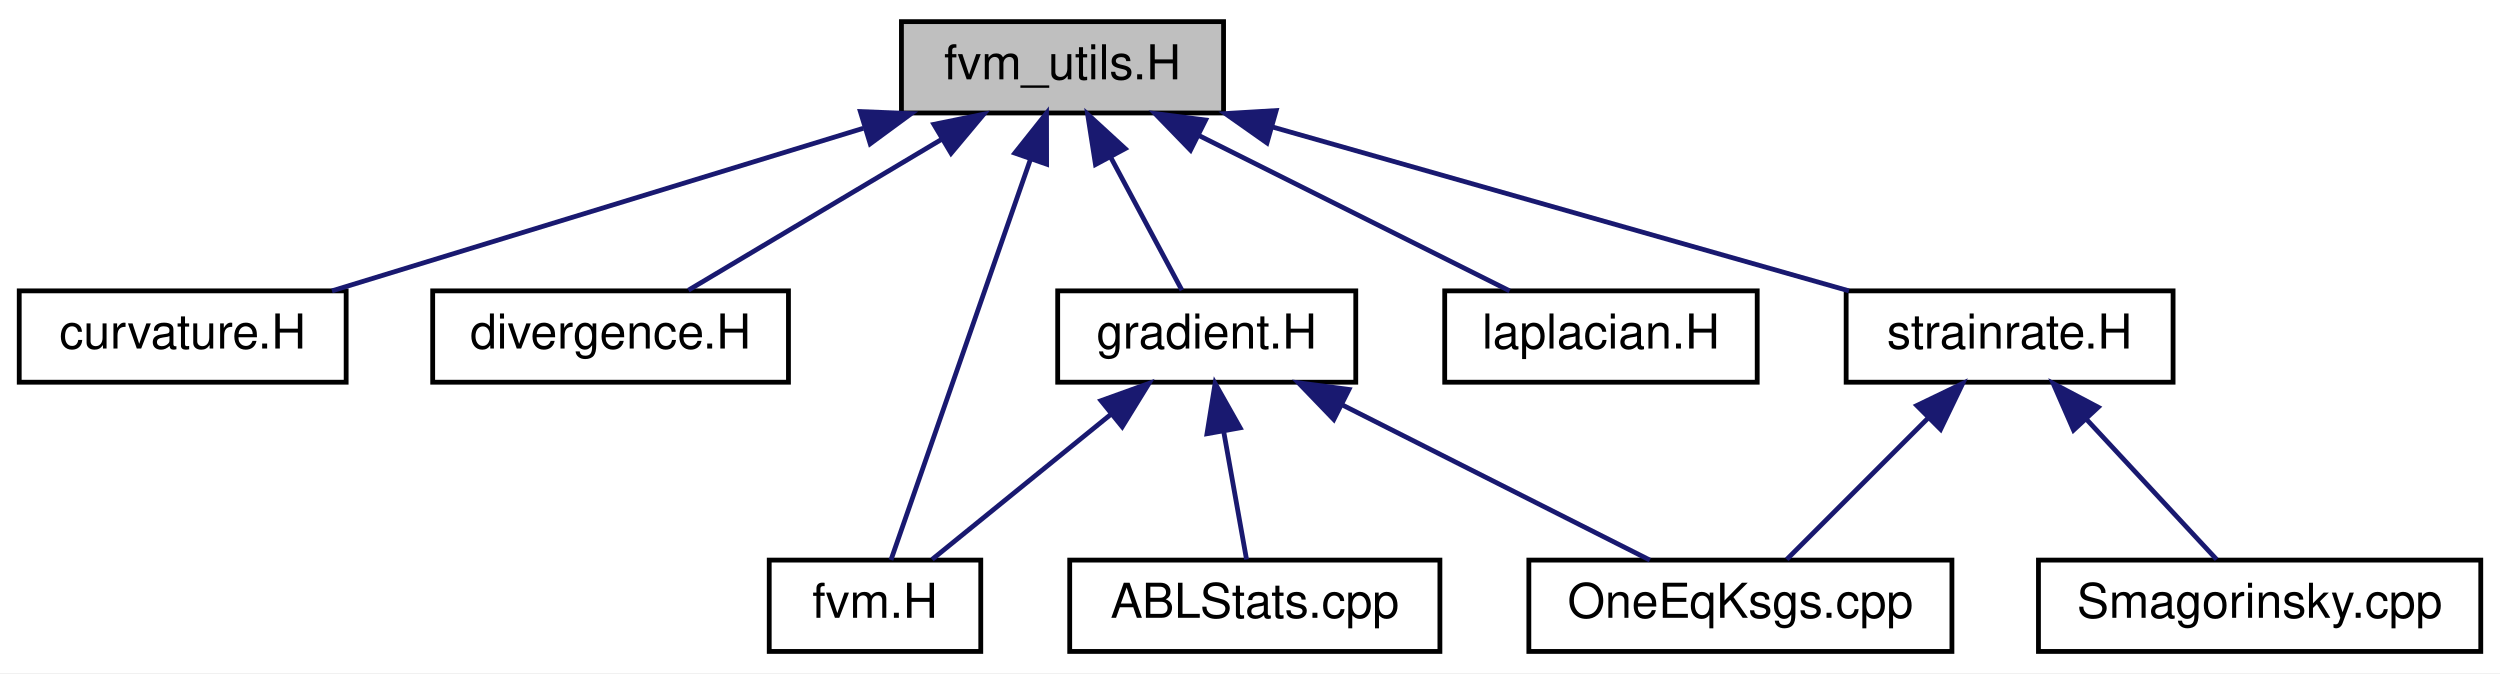
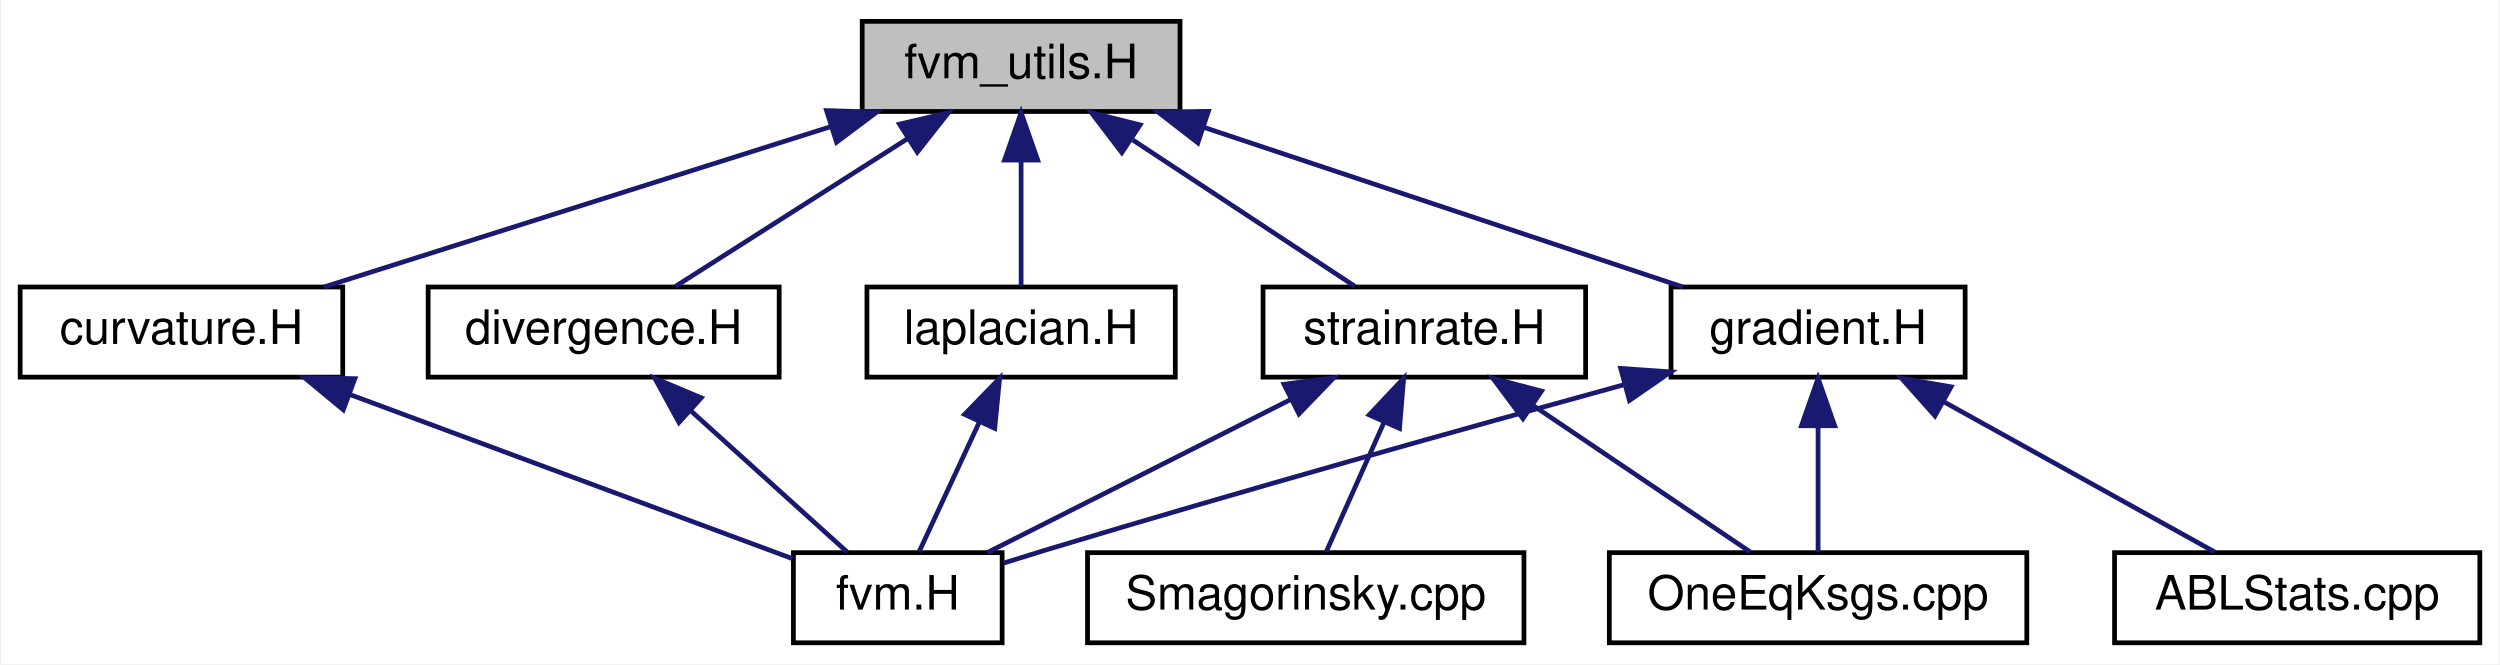
- <svg xmlns="http://www.w3.org/2000/svg" xmlns:xlink="http://www.w3.org/1999/xlink" width="520pt" height="140pt" viewBox="0.00 0.00 520.00 140.00">
+ <svg xmlns="http://www.w3.org/2000/svg" xmlns:xlink="http://www.w3.org/1999/xlink" width="527pt" height="140pt" viewBox="0.00 0.00 526.50 140.00">
  <g id="graph0" class="graph" transform="scale(1 1) rotate(0) translate(4 136)">
-     <polygon fill="#ffffff" stroke="transparent" points="-4,4 -4,-136 516,-136 516,4 -4,4" />
+     <polygon fill="#ffffff" stroke="transparent" points="-4,4 -4,-136 522.5,-136 522.5,4 -4,4" />
    <g id="node1" class="node">
-       <polygon fill="#bfbfbf" stroke="#000000" points="183.5,-112.5 183.5,-131.5 250.5,-131.5 250.5,-112.5 183.5,-112.5" />
-       <text text-anchor="middle" x="217" y="-119.5" font-family="Helvetica,sans-Serif" font-size="10.00" fill="#000000">fvm_utils.H</text>
+       <polygon fill="#bfbfbf" stroke="#000000" points="177.5,-112.5 177.5,-131.5 244.5,-131.5 244.5,-112.5 177.5,-112.5" />
+       <text text-anchor="middle" x="211" y="-119.5" font-family="Helvetica,sans-Serif" font-size="10.00" fill="#000000">fvm_utils.H</text>
    </g>
    <g id="node2" class="node">
      <g id="a_node2">
        <a xlink:href="curvature_8_h.html" target="_top" xlink:title="curvature.H">
          <polygon fill="#ffffff" stroke="#000000" points="0,-56.5 0,-75.5 68,-75.5 68,-56.5 0,-56.5" />
          <text text-anchor="middle" x="34" y="-63.5" font-family="Helvetica,sans-Serif" font-size="10.00" fill="#000000">curvature.H</text>
        </a>
      </g>
    </g>
    <g id="edge1" class="edge">
-       <path fill="none" stroke="#191970" d="M175.575,-109.323C142.014,-99.054 95.466,-84.809 65.048,-75.501" />
-       <polygon fill="#191970" stroke="#191970" points="174.955,-112.794 185.541,-112.373 177.003,-106.1 174.955,-112.794" />
+       <path fill="none" stroke="#191970" d="M170.933,-109.323C138.473,-99.054 93.451,-84.809 64.03,-75.501" />
+       <polygon fill="#191970" stroke="#191970" points="169.983,-112.694 180.573,-112.373 172.094,-106.02 169.983,-112.694" />
    </g>
-     <g id="node3" class="node">
-       <g id="a_node3">
+     <g id="node4" class="node">
+       <g id="a_node4">
        <a xlink:href="divergence_8_h.html" target="_top" xlink:title="divergence.H">
          <polygon fill="#ffffff" stroke="#000000" points="86,-56.5 86,-75.5 160,-75.5 160,-56.5 86,-56.5" />
          <text text-anchor="middle" x="123" y="-63.5" font-family="Helvetica,sans-Serif" font-size="10.00" fill="#000000">divergence.H</text>
        </a>
      </g>
    </g>
-     <g id="edge2" class="edge">
-       <path fill="none" stroke="#191970" d="M191.899,-107.046C175.174,-97.082 153.683,-84.279 139.186,-75.643" />
-       <polygon fill="#191970" stroke="#191970" points="190.244,-110.134 200.626,-112.246 193.827,-104.121 190.244,-110.134" />
-     </g>
-     <g id="node4" class="node">
-       <g id="a_node4">
-         <a xlink:href="fvm_8_h.html" target="_top" xlink:title="fvm.H">
-           <polygon fill="#ffffff" stroke="#000000" points="156,-.5 156,-19.5 200,-19.5 200,-.5 156,-.5" />
-           <text text-anchor="middle" x="178" y="-7.5" font-family="Helvetica,sans-Serif" font-size="10.00" fill="#000000">fvm.H</text>
-         </a>
-       </g>
-     </g>
    <g id="edge3" class="edge">
-       <path fill="none" stroke="#191970" d="M210.358,-102.925C201.932,-78.728 187.728,-37.938 181.317,-19.525" />
-       <polygon fill="#191970" stroke="#191970" points="207.081,-104.158 213.675,-112.451 213.692,-101.856 207.081,-104.158" />
+       <path fill="none" stroke="#191970" d="M187.065,-106.769C171.472,-96.846 151.599,-84.199 138.153,-75.643" />
+       <polygon fill="#191970" stroke="#191970" points="185.356,-109.83 195.672,-112.246 189.114,-103.924 185.356,-109.83" />
    </g>
    <g id="node5" class="node">
      <g id="a_node5">
        <a xlink:href="gradient_8_h.html" target="_top" xlink:title="gradient.H">
-           <polygon fill="#ffffff" stroke="#000000" points="216,-56.5 216,-75.5 278,-75.5 278,-56.5 216,-56.5" />
-           <text text-anchor="middle" x="247" y="-63.5" font-family="Helvetica,sans-Serif" font-size="10.00" fill="#000000">gradient.H</text>
+           <polygon fill="#ffffff" stroke="#000000" points="348,-56.5 348,-75.5 410,-75.5 410,-56.5 348,-56.5" />
+           <text text-anchor="middle" x="379" y="-63.5" font-family="Helvetica,sans-Serif" font-size="10.00" fill="#000000">gradient.H</text>
        </a>
      </g>
    </g>
-     <g id="edge4" class="edge">
-       <path fill="none" stroke="#191970" d="M226.998,-103.337C231.968,-94.061 237.764,-83.24 241.834,-75.643" />
-       <polygon fill="#191970" stroke="#191970" points="223.863,-101.778 222.226,-112.246 230.033,-105.084 223.863,-101.778" />
+     <g id="edge5" class="edge">
+       <path fill="none" stroke="#191970" d="M249.429,-109.191C280.207,-98.931 322.693,-84.769 350.497,-75.501" />
+       <polygon fill="#191970" stroke="#191970" points="248.26,-105.891 239.88,-112.373 250.474,-112.531 248.26,-105.891" />
    </g>
    <g id="node8" class="node">
      <g id="a_node8">
        <a xlink:href="laplacian_8_h.html" target="_top" xlink:title="laplacian.H">
-           <polygon fill="#ffffff" stroke="#000000" points="296.5,-56.5 296.5,-75.5 361.5,-75.5 361.5,-56.5 296.5,-56.5" />
-           <text text-anchor="middle" x="329" y="-63.5" font-family="Helvetica,sans-Serif" font-size="10.00" fill="#000000">laplacian.H</text>
+           <polygon fill="#ffffff" stroke="#000000" points="178.5,-56.5 178.5,-75.5 243.5,-75.5 243.5,-56.5 178.5,-56.5" />
+           <text text-anchor="middle" x="211" y="-63.5" font-family="Helvetica,sans-Serif" font-size="10.00" fill="#000000">laplacian.H</text>
+         </a>
+       </g>
+     </g>
+     <g id="edge9" class="edge">
+       <path fill="none" stroke="#191970" d="M211,-102.157C211,-93.155 211,-82.92 211,-75.643" />
+       <polygon fill="#191970" stroke="#191970" points="207.5,-102.246 211,-112.246 214.5,-102.246 207.5,-102.246" />
+     </g>
+     <g id="node9" class="node">
+       <g id="a_node9">
+         <a xlink:href="strainrate_8_h.html" target="_top" xlink:title="strainrate.H">
+           <polygon fill="#ffffff" stroke="#000000" points="262,-56.5 262,-75.5 330,-75.5 330,-56.5 262,-56.5" />
+           <text text-anchor="middle" x="296" y="-63.5" font-family="Helvetica,sans-Serif" font-size="10.00" fill="#000000">strainrate.H</text>
+         </a>
+       </g>
+     </g>
+     <g id="edge11" class="edge">
+       <path fill="none" stroke="#191970" d="M234.542,-106.49C249.539,-96.61 268.497,-84.119 281.364,-75.643" />
+       <polygon fill="#191970" stroke="#191970" points="232.231,-103.821 225.806,-112.246 236.082,-109.667 232.231,-103.821" />
+     </g>
+     <g id="node3" class="node">
+       <g id="a_node3">
+         <a xlink:href="fvm_8_h.html" target="_top" xlink:title="fvm.H">
+           <polygon fill="#ffffff" stroke="#000000" points="163,-.5 163,-19.5 207,-19.5 207,-.5 163,-.5" />
+           <text text-anchor="middle" x="185" y="-7.5" font-family="Helvetica,sans-Serif" font-size="10.00" fill="#000000">fvm.H</text>
+         </a>
+       </g>
+     </g>
+     <g id="edge2" class="edge">
+       <path fill="none" stroke="#191970" d="M69.676,-52.769C98.556,-42.059 138.327,-27.309 162.816,-18.227" />
+       <polygon fill="#191970" stroke="#191970" points="68.117,-49.614 59.958,-56.373 70.551,-56.178 68.117,-49.614" />
+     </g>
+     <g id="edge4" class="edge">
+       <path fill="none" stroke="#191970" d="M141.422,-49.361C152.148,-39.673 165.293,-27.799 174.324,-19.643" />
+       <polygon fill="#191970" stroke="#191970" points="138.875,-46.945 133.8,-56.245 143.567,-52.14 138.875,-46.945" />
+     </g>
+     <g id="edge6" class="edge">
+       <path fill="none" stroke="#191970" d="M338.195,-54.935C305.151,-45.866 257.45,-32.529 216,-20 213.185,-19.149 210.235,-18.231 207.32,-17.309" />
+       <polygon fill="#191970" stroke="#191970" points="337.387,-58.342 347.956,-57.606 339.235,-51.59 337.387,-58.342" />
+     </g>
+     <g id="node6" class="node">
+       <g id="a_node6">
+         <a xlink:href="_one_eq_ksgs_8cpp.html" target="_top" xlink:title="OneEqKsgs.cpp">
+           <polygon fill="#ffffff" stroke="#000000" points="335,-.5 335,-19.5 423,-19.5 423,-.5 335,-.5" />
+           <text text-anchor="middle" x="379" y="-7.5" font-family="Helvetica,sans-Serif" font-size="10.00" fill="#000000">OneEqKsgs.cpp</text>
+         </a>
+       </g>
+     </g>
+     <g id="edge7" class="edge">
+       <path fill="none" stroke="#191970" d="M379,-46.157C379,-37.155 379,-26.92 379,-19.643" />
+       <polygon fill="#191970" stroke="#191970" points="375.5,-46.245 379,-56.245 382.5,-46.246 375.5,-46.245" />
+     </g>
+     <g id="node7" class="node">
+       <g id="a_node7">
+         <a xlink:href="_a_b_l_stats_8cpp.html" target="_top" xlink:title="ABLStats.cpp">
+           <polygon fill="#ffffff" stroke="#000000" points="441.5,-.5 441.5,-19.5 518.5,-19.5 518.5,-.5 441.5,-.5" />
+           <text text-anchor="middle" x="480" y="-7.5" font-family="Helvetica,sans-Serif" font-size="10.00" fill="#000000">ABLStats.cpp</text>
        </a>
      </g>
    </g>
    <g id="edge8" class="edge">
-       <path fill="none" stroke="#191970" d="M245.326,-107.837C265.572,-97.714 292.264,-84.368 309.998,-75.501" />
-       <polygon fill="#191970" stroke="#191970" points="243.632,-104.771 236.254,-112.373 246.763,-111.032 243.632,-104.771" />
-     </g>
-     <g id="node9" class="node">
-       <g id="a_node9">
-         <a xlink:href="strainrate_8_h.html" target="_top" xlink:title="strainrate.H">
-           <polygon fill="#ffffff" stroke="#000000" points="380,-56.5 380,-75.5 448,-75.5 448,-56.5 380,-56.5" />
-           <text text-anchor="middle" x="414" y="-63.5" font-family="Helvetica,sans-Serif" font-size="10.00" fill="#000000">strainrate.H</text>
-         </a>
-       </g>
-     </g>
-     <g id="edge9" class="edge">
-       <path fill="none" stroke="#191970" d="M260.663,-109.588C296.857,-99.3 347.549,-84.889 380.576,-75.501" />
-       <polygon fill="#191970" stroke="#191970" points="259.527,-106.272 250.865,-112.373 261.442,-113.005 259.527,-106.272" />
-     </g>
-     <g id="edge5" class="edge">
-       <path fill="none" stroke="#191970" d="M227.197,-49.928C215.136,-40.14 200.129,-27.959 189.881,-19.643" />
-       <polygon fill="#191970" stroke="#191970" points="225.011,-52.661 234.981,-56.245 229.422,-47.226 225.011,-52.661" />
-     </g>
-     <g id="node6" class="node">
-       <g id="a_node6">
-         <a xlink:href="_one_eq_ksgs_8cpp.html" target="_top" xlink:title="OneEqKsgs.cpp">
-           <polygon fill="#ffffff" stroke="#000000" points="314,-.5 314,-19.5 402,-19.5 402,-.5 314,-.5" />
-           <text text-anchor="middle" x="358" y="-7.5" font-family="Helvetica,sans-Serif" font-size="10.00" fill="#000000">OneEqKsgs.cpp</text>
-         </a>
-       </g>
-     </g>
-     <g id="edge6" class="edge">
-       <path fill="none" stroke="#191970" d="M275.073,-51.837C295.139,-41.714 321.592,-28.368 339.167,-19.501" />
-       <polygon fill="#191970" stroke="#191970" points="273.433,-48.744 266.082,-56.373 276.586,-54.994 273.433,-48.744" />
-     </g>
-     <g id="node7" class="node">
-       <g id="a_node7">
-         <a xlink:href="_a_b_l_stats_8cpp.html" target="_top" xlink:title="ABLStats.cpp">
-           <polygon fill="#ffffff" stroke="#000000" points="218.5,-.5 218.5,-19.5 295.5,-19.5 295.5,-.5 218.5,-.5" />
-           <text text-anchor="middle" x="257" y="-7.5" font-family="Helvetica,sans-Serif" font-size="10.00" fill="#000000">ABLStats.cpp</text>
-         </a>
-       </g>
-     </g>
-     <g id="edge7" class="edge">
-       <path fill="none" stroke="#191970" d="M250.543,-46.157C252.151,-37.155 253.979,-26.92 255.278,-19.643" />
-       <polygon fill="#191970" stroke="#191970" points="247.054,-45.786 248.742,-56.245 253.945,-47.017 247.054,-45.786" />
+       <path fill="none" stroke="#191970" d="M405.472,-51.322C423.512,-41.32 446.888,-28.359 462.609,-19.643" />
+       <polygon fill="#191970" stroke="#191970" points="403.641,-48.335 396.593,-56.245 407.036,-54.457 403.641,-48.335" />
    </g>
    <g id="edge10" class="edge">
-       <path fill="none" stroke="#191970" d="M397.075,-49.075C387.44,-39.44 375.72,-27.72 367.643,-19.643" />
-       <polygon fill="#191970" stroke="#191970" points="394.7,-51.649 404.245,-56.245 399.649,-46.7 394.7,-51.649" />
+       <path fill="none" stroke="#191970" d="M202.199,-47.044C197.923,-37.833 192.967,-27.16 189.477,-19.643" />
+       <polygon fill="#191970" stroke="#191970" points="199.085,-48.649 206.471,-56.245 205.435,-45.702 199.085,-48.649" />
+     </g>
+     <g id="edge12" class="edge">
+       <path fill="none" stroke="#191970" d="M267.927,-51.837C247.862,-41.714 221.408,-28.368 203.833,-19.501" />
+       <polygon fill="#191970" stroke="#191970" points="266.414,-54.994 276.918,-56.373 269.567,-48.744 266.414,-54.994" />
+     </g>
+     <g id="edge13" class="edge">
+       <path fill="none" stroke="#191970" d="M318.988,-50.49C333.632,-40.61 352.144,-28.119 364.708,-19.643" />
+       <polygon fill="#191970" stroke="#191970" points="316.79,-47.751 310.457,-56.245 320.705,-53.554 316.79,-47.751" />
    </g>
    <g id="node10" class="node">
      <g id="a_node10">
        <a xlink:href="_smagorinsky_8cpp.html" target="_top" xlink:title="Smagorinsky.cpp">
-           <polygon fill="#ffffff" stroke="#000000" points="420,-.5 420,-19.5 512,-19.5 512,-.5 420,-.5" />
-           <text text-anchor="middle" x="466" y="-7.5" font-family="Helvetica,sans-Serif" font-size="10.00" fill="#000000">Smagorinsky.cpp</text>
+           <polygon fill="#ffffff" stroke="#000000" points="225,-.5 225,-19.5 317,-19.5 317,-.5 225,-.5" />
+           <text text-anchor="middle" x="271" y="-7.5" font-family="Helvetica,sans-Serif" font-size="10.00" fill="#000000">Smagorinsky.cpp</text>
        </a>
      </g>
    </g>
-     <g id="edge11" class="edge">
-       <path fill="none" stroke="#191970" d="M429.982,-48.788C438.878,-39.209 449.62,-27.64 457.046,-19.643" />
-       <polygon fill="#191970" stroke="#191970" points="427.298,-46.536 423.058,-56.245 432.427,-51.299 427.298,-46.536" />
+     <g id="edge14" class="edge">
+       <path fill="none" stroke="#191970" d="M287.537,-47.044C283.425,-37.833 278.661,-27.16 275.305,-19.643" />
+       <polygon fill="#191970" stroke="#191970" points="284.373,-48.541 291.645,-56.245 290.765,-45.687 284.373,-48.541" />
    </g>
  </g>
</svg>
